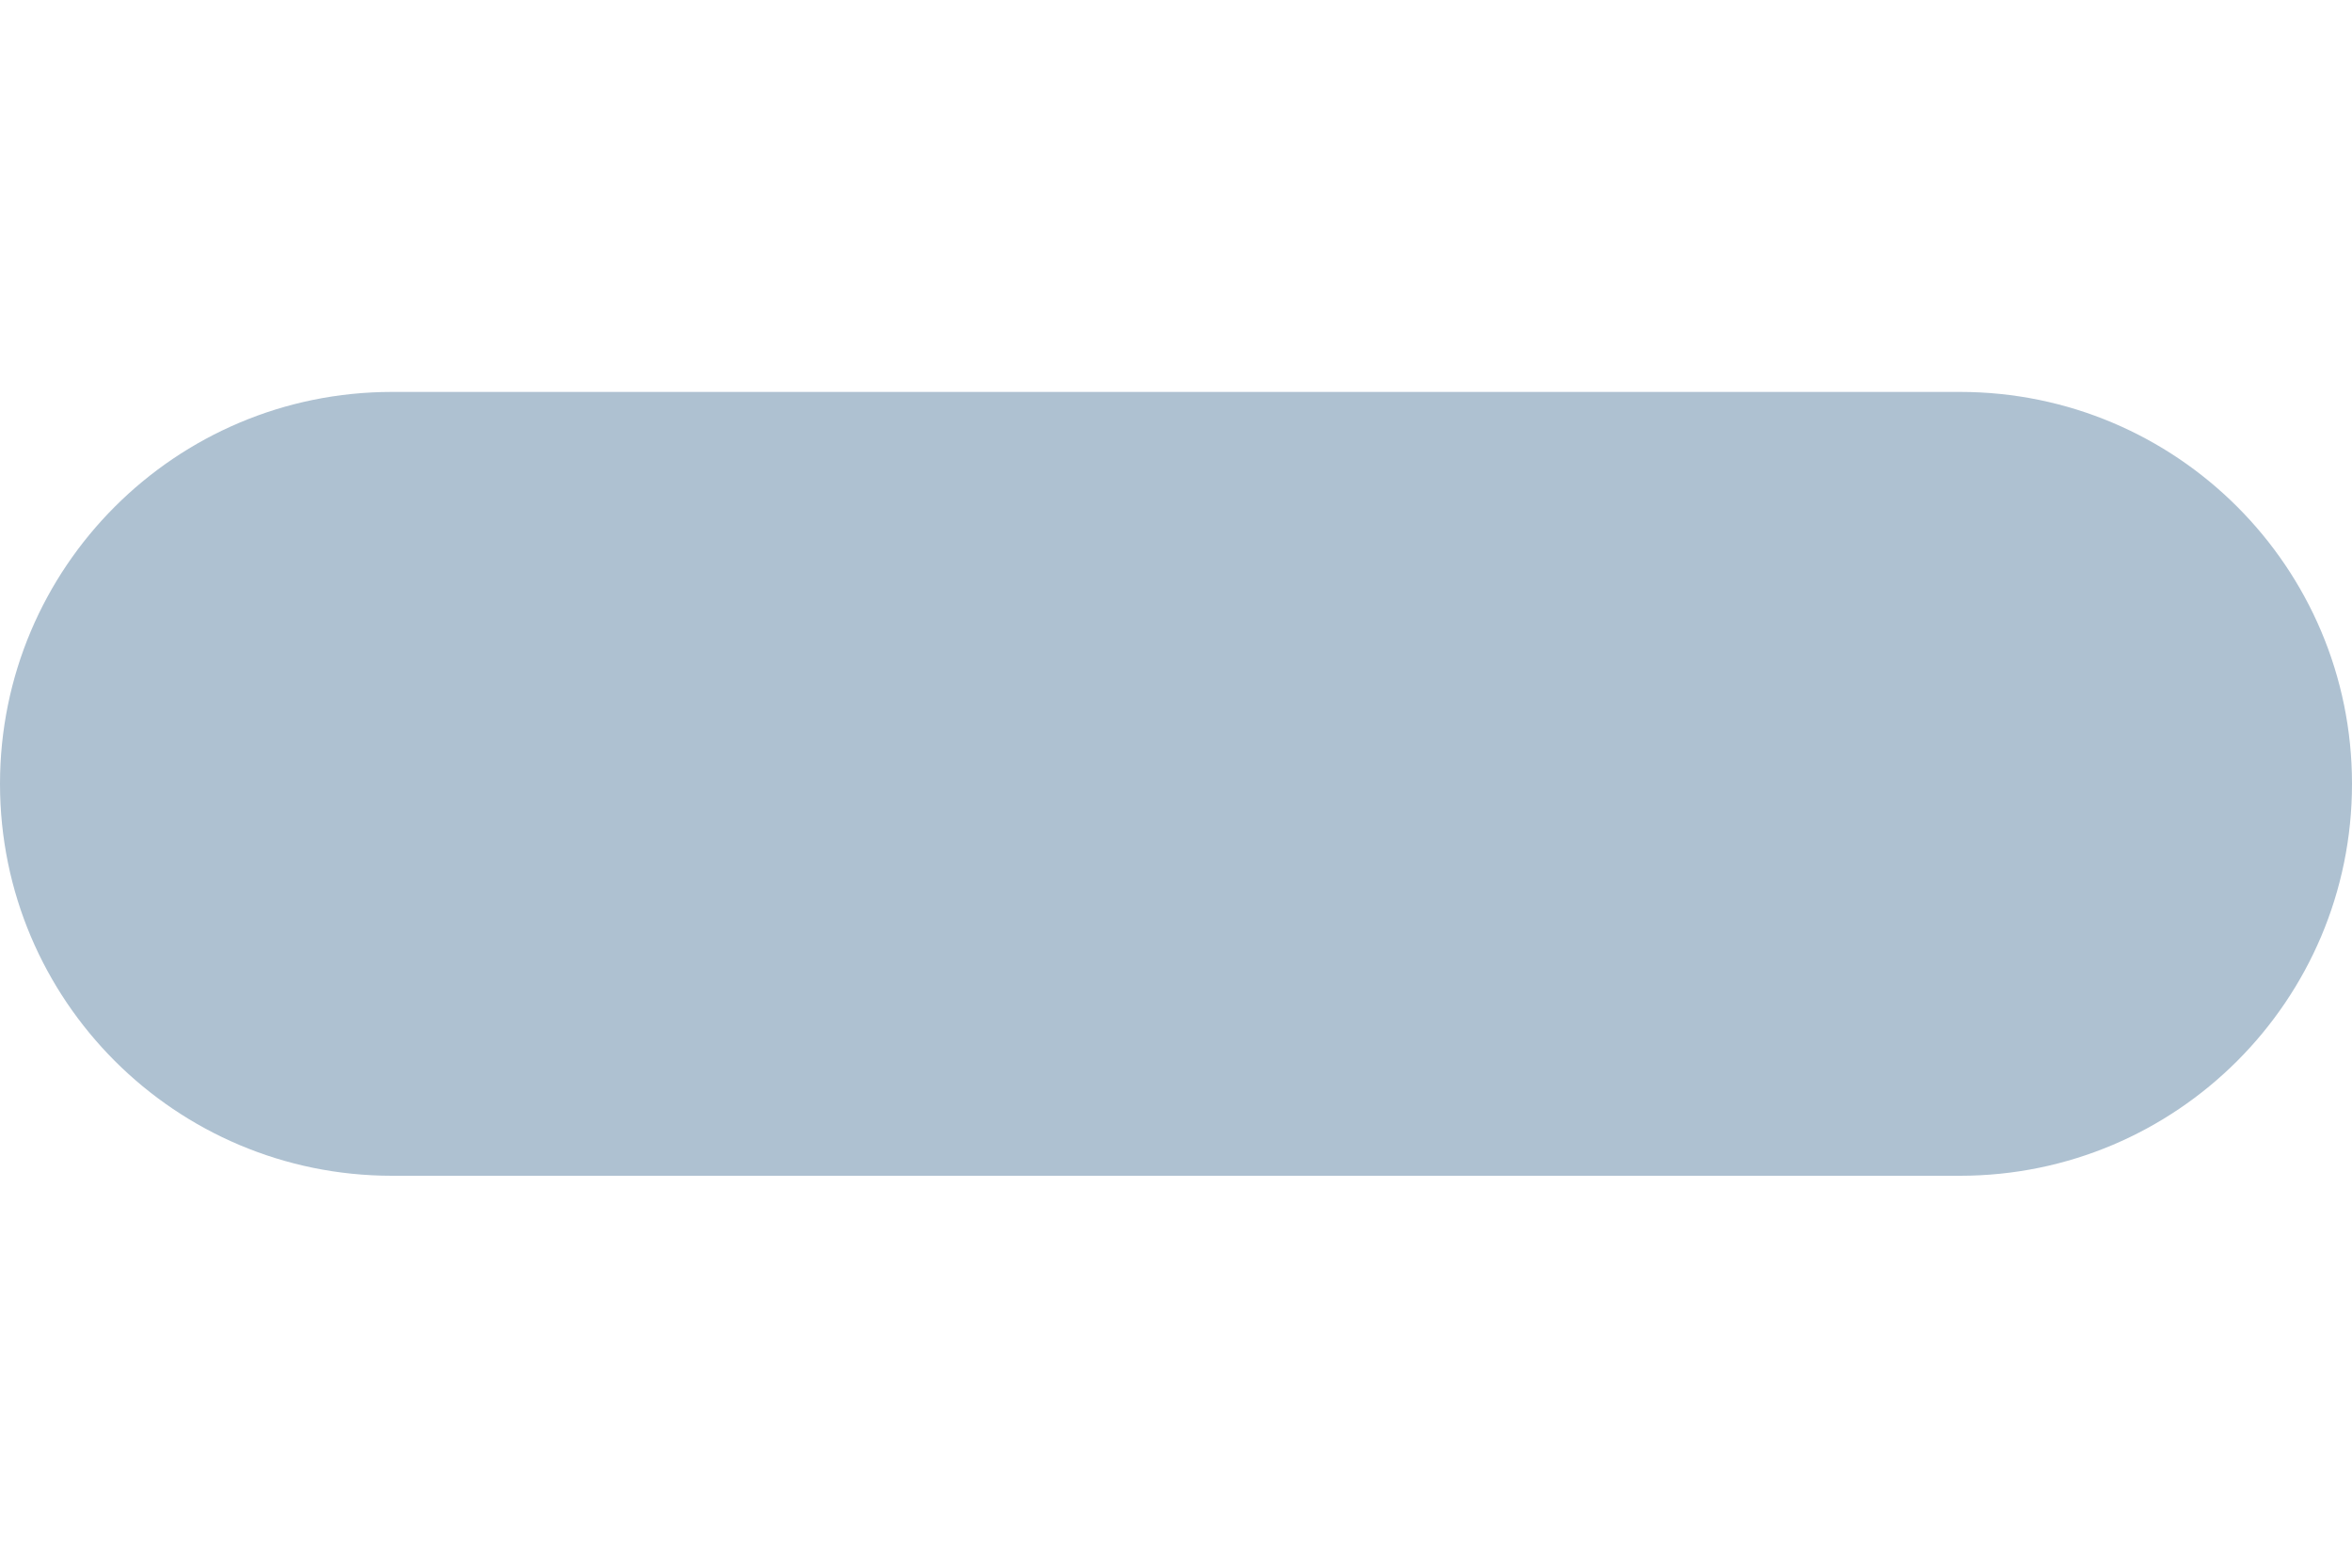
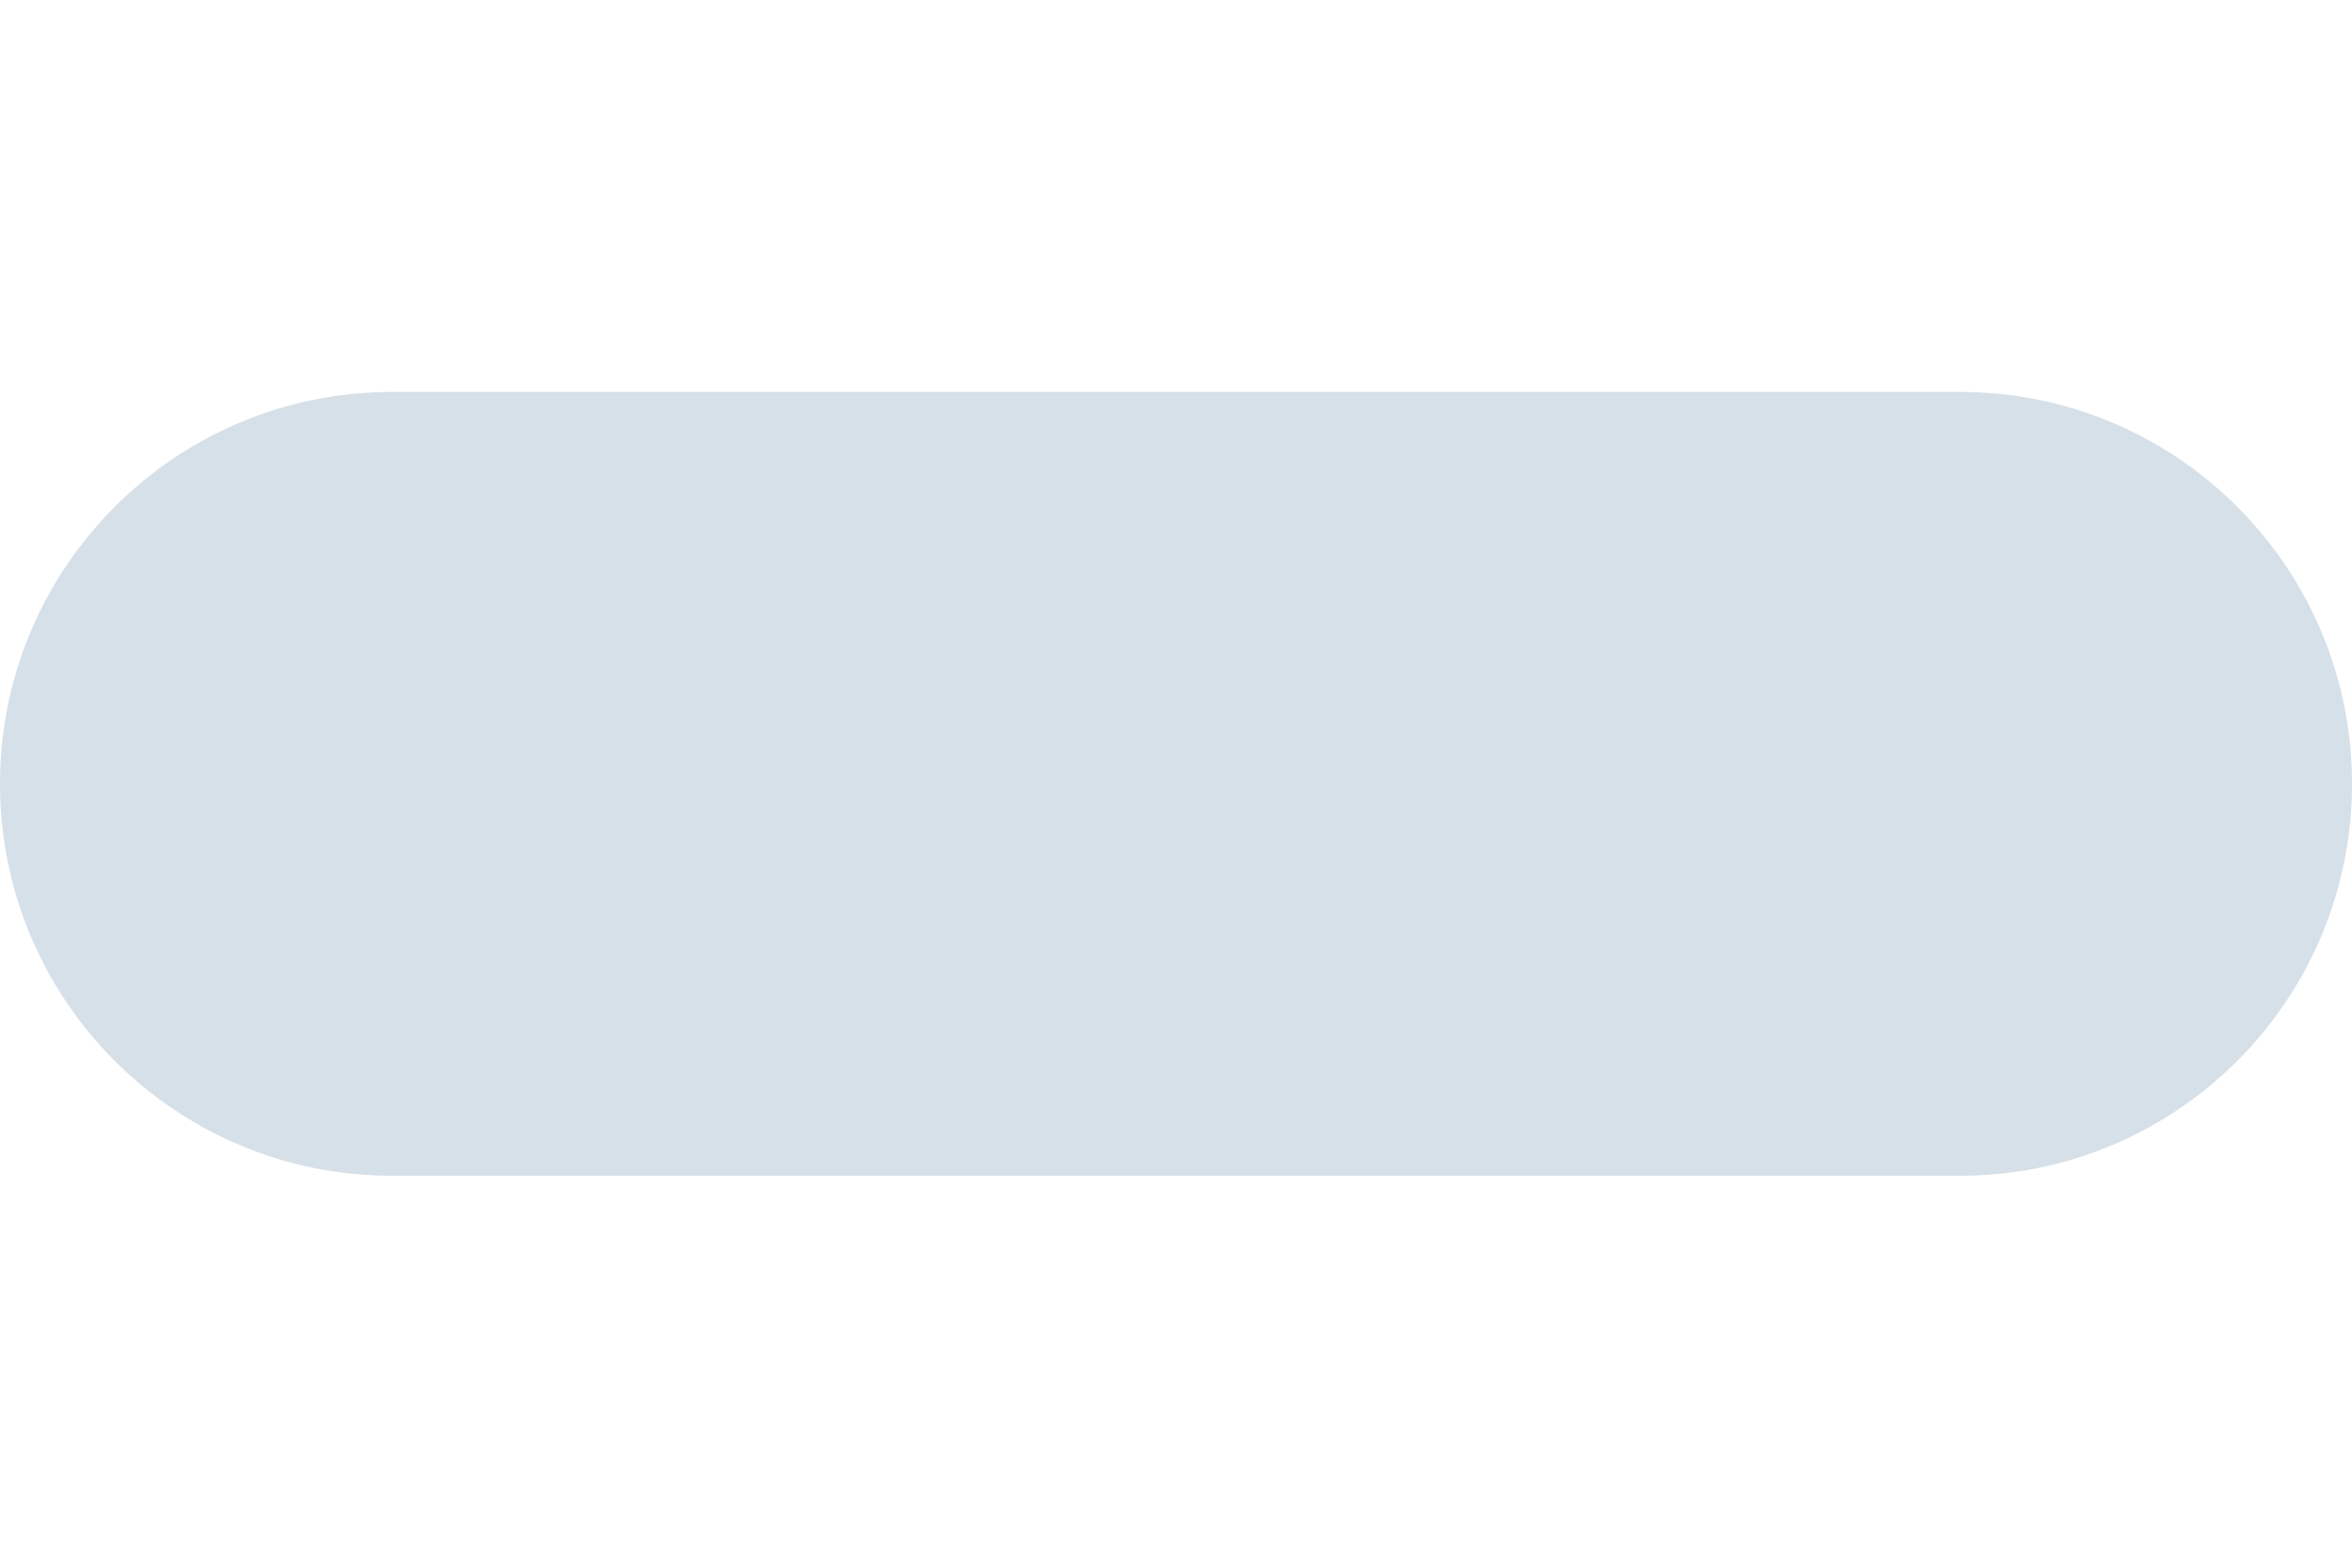
<svg xmlns="http://www.w3.org/2000/svg" width="24" height="16" viewBox="0 0 24 8" fill="none">
-   <rect width="24" height="8" rx="4" fill="#AEC1D1" />
+   <rect width="24" height="8" rx="4" fill="#D6E0E8" />
</svg>
